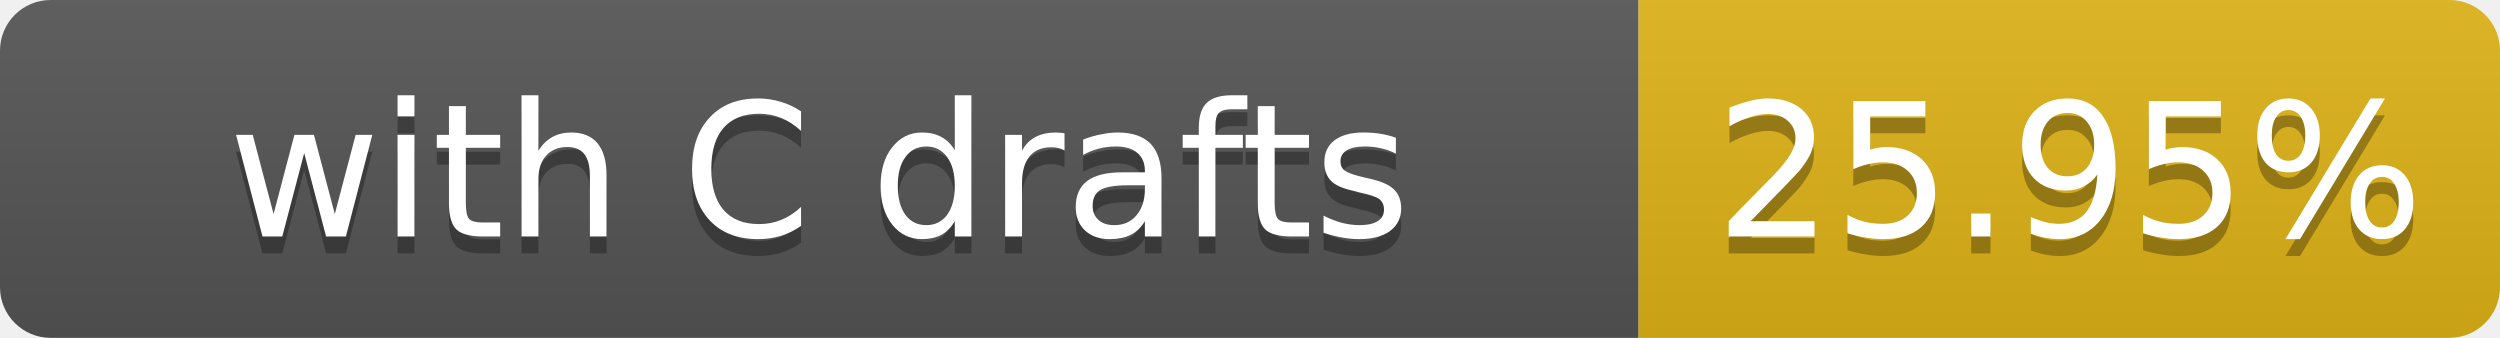
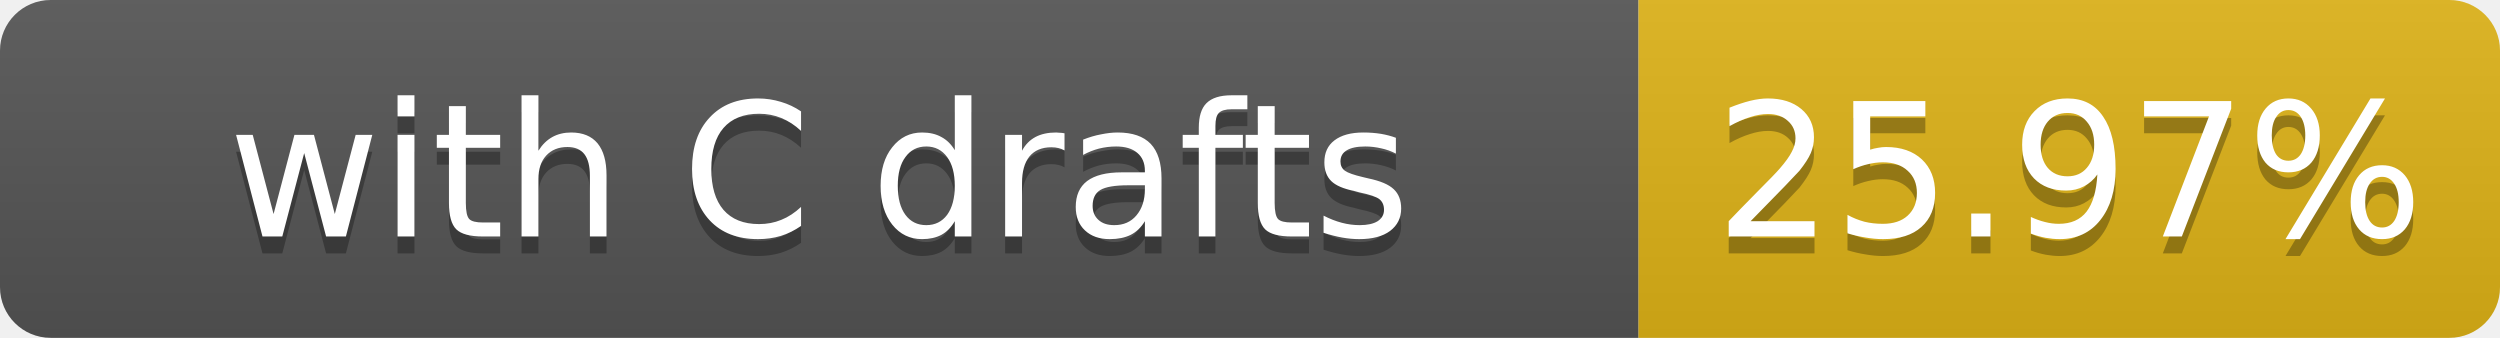
- <svg xmlns="http://www.w3.org/2000/svg" width="148" height="20" role="img" aria-label="with C drafts: 25.95%">
+ <svg xmlns="http://www.w3.org/2000/svg" width="148" height="20" role="img" aria-label="with C drafts: 25.97%">
  <linearGradient id="s" x2="0" y2="100%">
    <stop offset="0" stop-color="#bbb" stop-opacity=".1" />
    <stop offset="1" stop-opacity=".1" />
  </linearGradient>
  <clipPath id="r">
    <rect width="148" height="20" rx="3" fill="#fff" />
  </clipPath>
  <g clip-path="url(#r)">
    <rect width="97" height="20" fill="#555" />
    <rect x="97" width="51" height="20" fill="#dfb317" />
    <rect width="148" height="20" fill="url(#s)" />
  </g>
  <g fill="#fff" text-anchor="middle" font-family="Verdana,Geneva,DejaVu Sans,sans-serif" font-size="11">
    <text x="48.5" y="15" fill="#010101" fill-opacity=".3">with C drafts</text>
    <text x="48.5" y="14">with C drafts</text>
-     <text x="122.5" y="15" fill="#010101" fill-opacity=".3">25.95%</text>
-     <text x="122.5" y="14">25.95%</text>
+     <text x="122.5" y="15" fill="#010101" fill-opacity=".3">25.97%</text>
+     <text x="122.5" y="14">25.97%</text>
  </g>
</svg>
